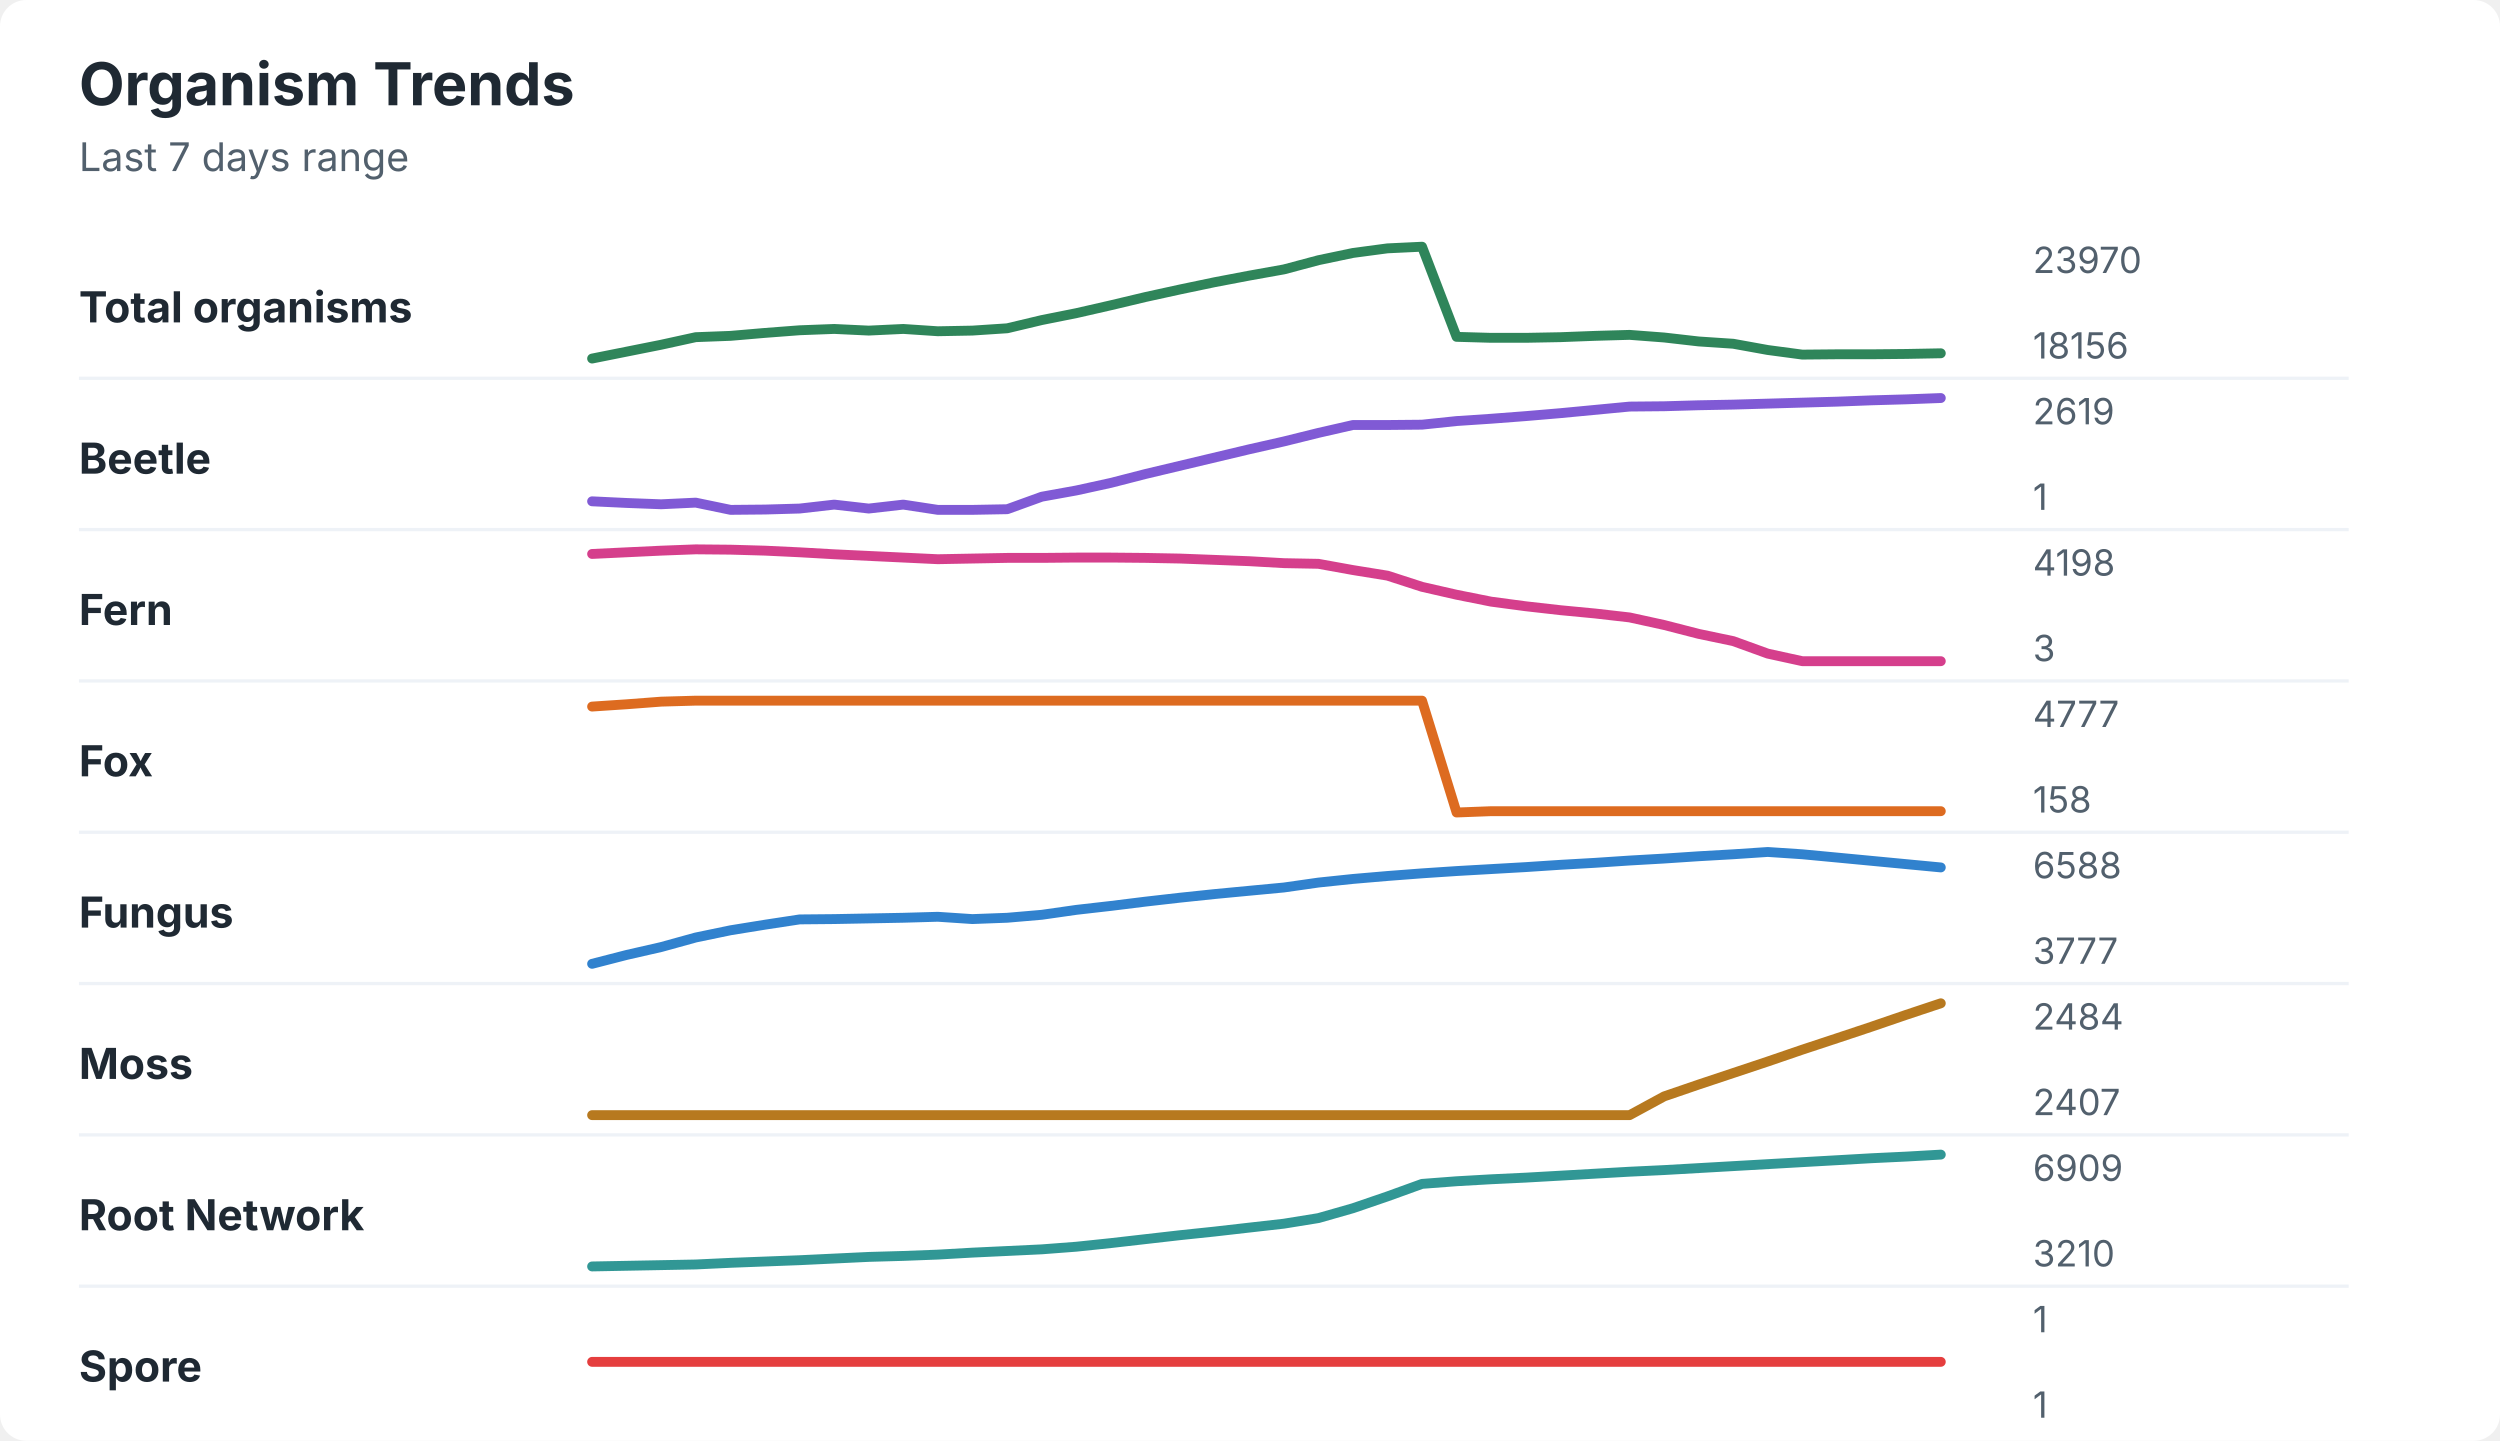
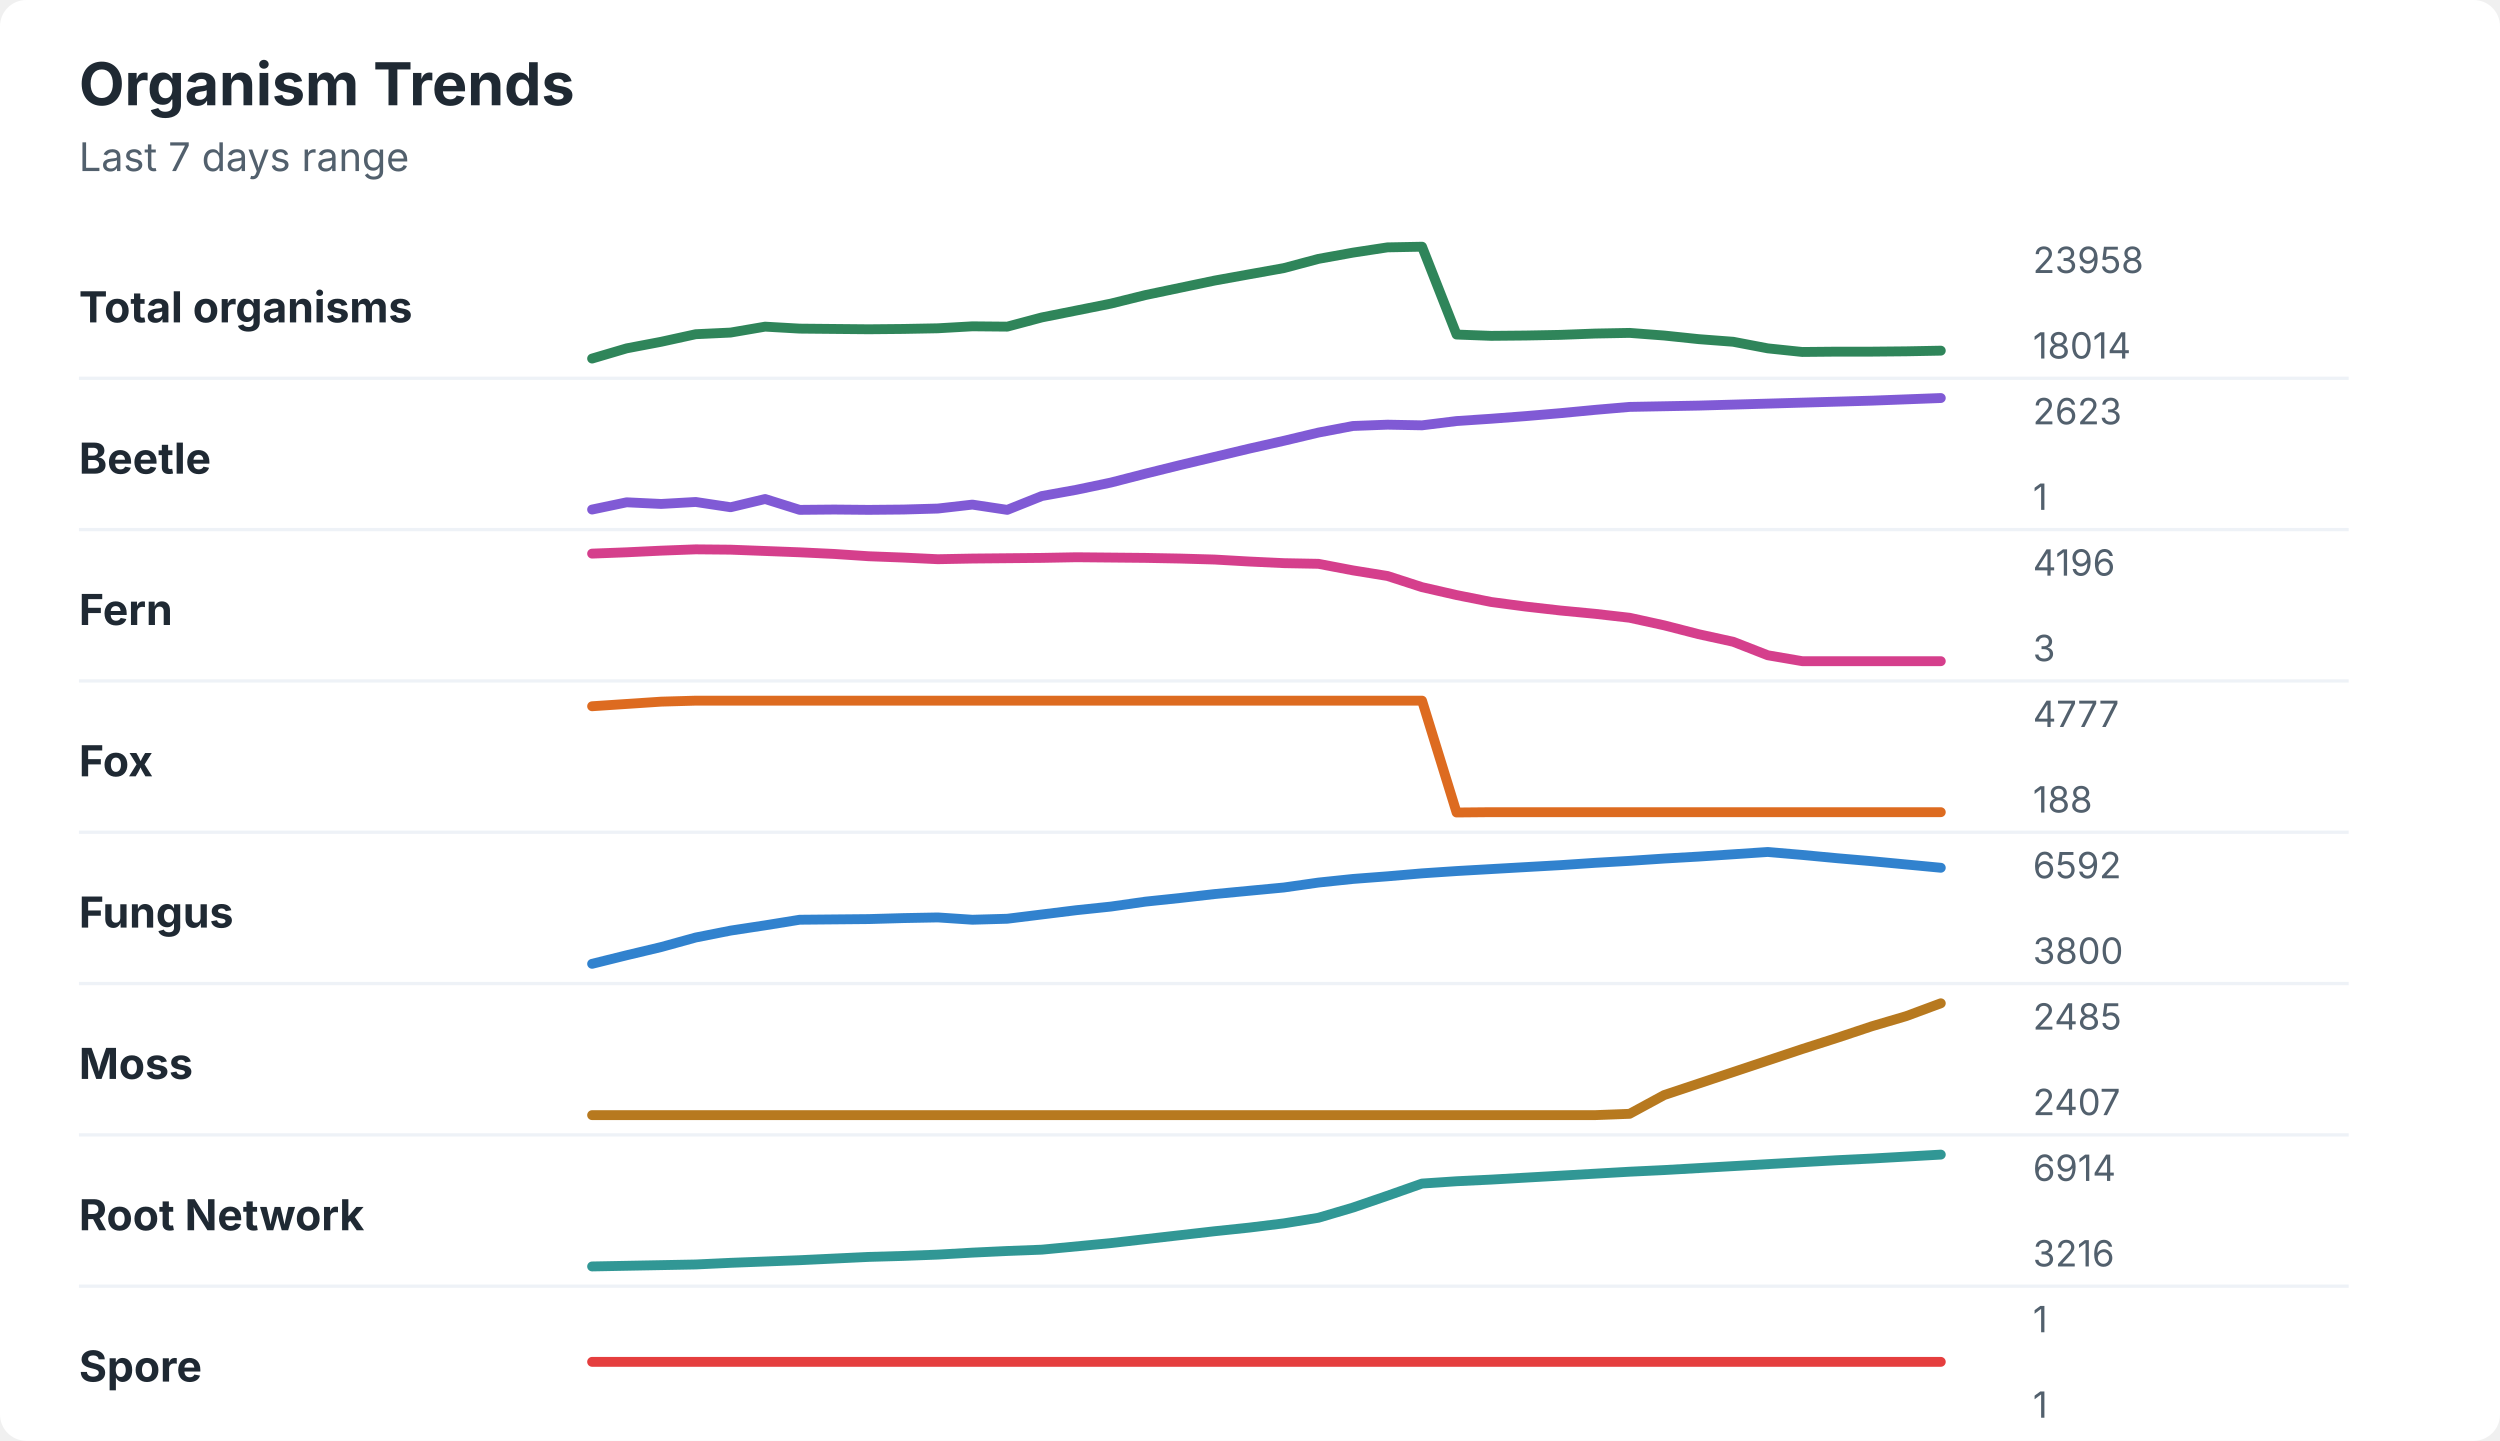
<svg xmlns="http://www.w3.org/2000/svg" width="760" height="438" viewBox="0 0 760 438" role="img" aria-labelledby="title desc">
  <rect width="760" height="438" rx="8" fill="#ffffff" />
  <style>
    text { font-family: -apple-system, BlinkMacSystemFont, "Segoe UI", sans-serif; }
    .title { font-size: 18px; font-weight: 700; fill: #1f2933; }
    .subtitle { font-size: 12px; fill: #52606d; }
    .label { font-size: 13px; font-weight: 650; fill: #1f2933; }
    .axis-value { font-size: 11px; fill: #52606d; }
    .separator { stroke: #eef2f7; stroke-width: 1; }
  </style>
  <text x="24" y="32" class="title">Organism Trends</text>
  <text x="24" y="52" class="subtitle">Last 7 days range</text>
  <text x="24" y="98" class="label">Total organisms</text>
-   <polyline points="180.0,109.0 190.5,106.9 201.0,104.8 211.5,102.5 222.1,102.1 232.6,101.2 243.1,100.4 253.6,100.0 264.1,100.5 274.6,100.0 285.1,100.7 295.6,100.5 306.2,99.8 316.7,97.3 327.2,95.2 337.7,92.8 348.2,90.3 358.7,88.0 369.2,85.8 379.7,83.8 390.3,81.9 400.8,79.1 411.3,76.9 421.8,75.5 432.3,75.0 442.8,102.4 453.3,102.7 463.8,102.7 474.4,102.5 484.9,102.1 495.4,101.8 505.9,102.6 516.4,103.8 526.9,104.5 537.4,106.4 547.9,107.8 558.5,107.7 569.0,107.7 579.5,107.6 590.0,107.4 " fill="none" stroke="#2f855a" stroke-width="3" stroke-linecap="round" stroke-linejoin="round" />
-   <text x="618" y="83" class="axis-value">23970</text>
-   <text x="618" y="109" class="axis-value">18156</text>
+   <polyline points="180.0,109.0 190.5,105.9 201.0,103.9 211.5,101.6 222.1,101.1 232.6,99.3 243.1,99.9 253.6,100.0 264.1,100.1 274.6,100.0 285.1,99.8 295.6,99.2 306.2,99.3 316.7,96.5 327.2,94.4 337.7,92.3 348.2,89.7 358.7,87.5 369.2,85.3 379.7,83.4 390.3,81.5 400.8,78.7 411.3,76.8 421.8,75.2 432.3,75.0 442.8,101.7 453.3,102.1 463.8,102.0 474.4,101.8 484.9,101.4 495.4,101.2 505.9,102.0 516.4,103.1 526.9,103.9 537.4,105.9 547.9,107.0 558.5,106.9 569.0,106.9 579.5,106.8 590.0,106.6 " fill="none" stroke="#2f855a" stroke-width="3" stroke-linecap="round" stroke-linejoin="round" />
+   <text x="618" y="83" class="axis-value">23958</text>
+   <text x="618" y="109" class="axis-value">18014</text>
  <line x1="24" y1="115.0" x2="714" y2="115.0" class="separator" />
  <text x="24" y="144" class="label">Beetle</text>
-   <polyline points="180.0,152.4 190.5,152.9 201.0,153.3 211.5,152.8 222.1,155.0 232.6,154.9 243.1,154.6 253.6,153.4 264.1,154.6 274.6,153.4 285.1,155.0 295.6,155.0 306.2,154.8 316.7,151.0 327.2,149.1 337.7,146.8 348.2,144.1 358.7,141.6 369.2,139.1 379.7,136.6 390.3,134.2 400.8,131.6 411.3,129.2 421.8,129.2 432.3,129.1 442.8,128.0 453.3,127.3 463.8,126.5 474.4,125.6 484.9,124.6 495.4,123.6 505.9,123.5 516.4,123.2 526.9,123.0 537.4,122.7 547.9,122.4 558.5,122.1 569.0,121.7 579.5,121.4 590.0,121.0 " fill="none" stroke="#805ad5" stroke-width="3" stroke-linecap="round" stroke-linejoin="round" />
-   <text x="618" y="129" class="axis-value">2619</text>
+   <polyline points="180.0,154.9 190.5,152.7 201.0,153.2 211.5,152.6 222.1,154.2 232.6,151.7 243.1,155.0 253.6,154.9 264.1,155.0 274.6,154.9 285.1,154.6 295.6,153.4 306.2,155.0 316.7,150.8 327.2,148.9 337.7,146.7 348.2,144.0 358.7,141.4 369.2,138.9 379.7,136.4 390.3,134.0 400.8,131.5 411.3,129.5 421.8,129.1 432.3,129.3 442.8,128.0 453.3,127.3 463.8,126.5 474.4,125.6 484.9,124.6 495.4,123.7 505.9,123.5 516.4,123.3 526.9,123.0 537.4,122.7 547.9,122.4 558.5,122.1 569.0,121.8 579.5,121.4 590.0,121.0 " fill="none" stroke="#805ad5" stroke-width="3" stroke-linecap="round" stroke-linejoin="round" />
+   <text x="618" y="129" class="axis-value">2623</text>
  <text x="618" y="155" class="axis-value">1</text>
  <line x1="24" y1="161.0" x2="714" y2="161.0" class="separator" />
  <text x="24" y="190" class="label">Fern</text>
-   <polyline points="180.0,168.4 190.5,167.9 201.0,167.4 211.5,167.0 222.1,167.1 232.6,167.4 243.1,167.9 253.6,168.5 264.1,169.0 274.6,169.5 285.1,170.0 295.6,169.8 306.2,169.6 316.7,169.6 327.2,169.5 337.7,169.5 348.2,169.6 358.7,169.8 369.2,170.2 379.7,170.6 390.3,171.2 400.8,171.4 411.3,173.3 421.8,175.0 432.3,178.4 442.8,180.8 453.3,182.9 463.8,184.3 474.4,185.5 484.9,186.5 495.4,187.7 505.9,190.0 516.4,192.7 526.9,194.9 537.4,198.7 547.9,201.0 558.5,201.0 569.0,201.0 579.5,201.0 590.0,201.0 " fill="none" stroke="#d53f8c" stroke-width="3" stroke-linecap="round" stroke-linejoin="round" />
-   <text x="618" y="175" class="axis-value">4198</text>
+   <polyline points="180.0,168.3 190.5,167.9 201.0,167.4 211.5,167.0 222.1,167.1 232.6,167.5 243.1,167.9 253.6,168.4 264.1,169.1 274.6,169.5 285.1,170.0 295.6,169.8 306.2,169.7 316.7,169.6 327.2,169.4 337.7,169.5 348.2,169.6 358.7,169.8 369.2,170.1 379.7,170.7 390.3,171.2 400.8,171.4 411.3,173.4 421.8,175.1 432.3,178.5 442.8,180.9 453.3,183.0 463.8,184.4 474.4,185.6 484.9,186.6 495.4,187.8 505.9,190.1 516.4,192.8 526.9,195.1 537.4,199.2 547.9,201.0 558.5,201.0 569.0,201.0 579.5,201.0 590.0,201.0 " fill="none" stroke="#d53f8c" stroke-width="3" stroke-linecap="round" stroke-linejoin="round" />
+   <text x="618" y="175" class="axis-value">4196</text>
  <text x="618" y="201" class="axis-value">3</text>
  <line x1="24" y1="207.0" x2="714" y2="207.0" class="separator" />
  <text x="24" y="236" class="label">Fox</text>
-   <polyline points="180.0,214.8 190.5,214.1 201.0,213.3 211.5,213.0 222.1,213.0 232.6,213.0 243.1,213.0 253.6,213.0 264.1,213.0 274.6,213.0 285.1,213.0 295.6,213.0 306.2,213.0 316.7,213.0 327.2,213.0 337.7,213.0 348.2,213.0 358.7,213.0 369.2,213.0 379.7,213.0 390.3,213.0 400.8,213.0 411.3,213.0 421.8,213.0 432.3,213.0 442.8,247.0 453.3,246.6 463.8,246.6 474.4,246.6 484.9,246.6 495.4,246.6 505.9,246.6 516.4,246.6 526.9,246.6 537.4,246.6 547.9,246.6 558.5,246.6 569.0,246.6 579.5,246.6 590.0,246.6 " fill="none" stroke="#dd6b20" stroke-width="3" stroke-linecap="round" stroke-linejoin="round" />
+   <polyline points="180.0,214.7 190.5,214.0 201.0,213.3 211.5,213.0 222.1,213.0 232.6,213.0 243.1,213.0 253.6,213.0 264.1,213.0 274.6,213.0 285.1,213.0 295.6,213.0 306.2,213.0 316.7,213.0 327.2,213.0 337.7,213.0 348.2,213.0 358.7,213.0 369.2,213.0 379.7,213.0 390.3,213.0 400.8,213.0 411.3,213.0 421.8,213.0 432.3,213.0 442.8,247.0 453.3,246.9 463.8,246.9 474.4,246.9 484.9,246.9 495.4,246.9 505.9,246.9 516.4,246.9 526.9,246.9 537.4,246.9 547.9,246.9 558.5,246.9 569.0,246.9 579.5,246.9 590.0,246.9 " fill="none" stroke="#dd6b20" stroke-width="3" stroke-linecap="round" stroke-linejoin="round" />
  <text x="618" y="221" class="axis-value">4777</text>
-   <text x="618" y="247" class="axis-value">158</text>
+   <text x="618" y="247" class="axis-value">188</text>
  <line x1="24" y1="253.0" x2="714" y2="253.0" class="separator" />
  <text x="24" y="282" class="label">Fungus</text>
-   <polyline points="180.0,293.0 190.5,290.3 201.0,287.9 211.5,285.0 222.1,282.8 232.6,281.1 243.1,279.5 253.6,279.4 264.1,279.2 274.6,279.0 285.1,278.7 295.6,279.4 306.2,279.0 316.7,278.1 327.2,276.6 337.7,275.4 348.2,274.1 358.7,272.9 369.2,271.8 379.7,270.8 390.3,269.8 400.8,268.3 411.3,267.2 421.8,266.3 432.3,265.5 442.8,264.8 453.3,264.2 463.8,263.6 474.4,262.9 484.9,262.3 495.4,261.6 505.9,261.0 516.4,260.3 526.9,259.7 537.4,259.0 547.9,259.7 558.5,260.7 569.0,261.7 579.5,262.7 590.0,263.7 " fill="none" stroke="#3182ce" stroke-width="3" stroke-linecap="round" stroke-linejoin="round" />
-   <text x="618" y="267" class="axis-value">6588</text>
-   <text x="618" y="293" class="axis-value">3777</text>
+   <polyline points="180.0,293.0 190.5,290.4 201.0,287.9 211.5,285.0 222.1,282.9 232.6,281.3 243.1,279.6 253.6,279.5 264.1,279.4 274.6,279.1 285.1,278.9 295.6,279.6 306.2,279.3 316.7,278.0 327.2,276.7 337.7,275.6 348.2,274.1 358.7,273.0 369.2,271.8 379.7,270.8 390.3,269.8 400.8,268.3 411.3,267.2 421.8,266.4 432.3,265.5 442.8,264.8 453.3,264.2 463.8,263.6 474.4,263.0 484.9,262.3 495.4,261.7 505.9,261.0 516.4,260.4 526.9,259.7 537.4,259.0 547.9,259.9 558.5,260.9 569.0,261.8 579.5,262.8 590.0,263.8 " fill="none" stroke="#3182ce" stroke-width="3" stroke-linecap="round" stroke-linejoin="round" />
+   <text x="618" y="267" class="axis-value">6592</text>
+   <text x="618" y="293" class="axis-value">3800</text>
  <line x1="24" y1="299.0" x2="714" y2="299.0" class="separator" />
  <text x="24" y="328" class="label">Moss</text>
-   <polyline points="180.0,339.0 190.5,339.0 201.0,339.0 211.5,339.0 222.1,339.0 232.6,339.0 243.1,339.0 253.6,339.0 264.1,339.0 274.6,339.0 285.1,339.0 295.6,339.0 306.2,339.0 316.7,339.0 327.2,339.0 337.7,339.0 348.2,339.0 358.7,339.0 369.2,339.0 379.7,339.0 390.3,339.0 400.8,339.0 411.3,339.0 421.8,339.0 432.3,339.0 442.8,339.0 453.3,339.0 463.8,339.0 474.4,339.0 484.9,339.0 495.4,339.0 505.9,333.3 516.4,329.7 526.9,326.2 537.4,322.7 547.9,319.1 558.5,315.6 569.0,312.1 579.5,308.5 590.0,305.0 " fill="none" stroke="#b7791f" stroke-width="3" stroke-linecap="round" stroke-linejoin="round" />
-   <text x="618" y="313" class="axis-value">2484</text>
+   <polyline points="180.0,339.0 190.5,339.0 201.0,339.0 211.5,339.0 222.1,339.0 232.6,339.0 243.1,339.0 253.6,339.0 264.1,339.0 274.6,339.0 285.1,339.0 295.6,339.0 306.2,339.0 316.7,339.0 327.2,339.0 337.7,339.0 348.2,339.0 358.7,339.0 369.2,339.0 379.7,339.0 390.3,339.0 400.8,339.0 411.3,339.0 421.8,339.0 432.3,339.0 442.8,339.0 453.3,339.0 463.8,339.0 474.4,339.0 484.9,339.0 495.4,338.6 505.9,332.9 516.4,329.4 526.9,325.9 537.4,322.4 547.9,318.9 558.5,315.5 569.0,312.0 579.5,308.9 590.0,305.0 " fill="none" stroke="#b7791f" stroke-width="3" stroke-linecap="round" stroke-linejoin="round" />
+   <text x="618" y="313" class="axis-value">2485</text>
  <text x="618" y="339" class="axis-value">2407</text>
  <line x1="24" y1="345.0" x2="714" y2="345.0" class="separator" />
  <text x="24" y="374" class="label">Root Network</text>
-   <polyline points="180.0,385.0 190.5,384.8 201.0,384.6 211.5,384.4 222.1,383.9 232.6,383.5 243.1,383.1 253.6,382.6 264.1,382.1 274.6,381.8 285.1,381.4 295.6,380.8 306.2,380.3 316.7,379.8 327.2,379.0 337.7,377.9 348.2,376.7 358.7,375.5 369.2,374.4 379.7,373.2 390.3,372.0 400.8,370.3 411.3,367.3 421.8,363.7 432.3,359.9 442.8,359.1 453.3,358.5 463.8,358.0 474.4,357.4 484.9,356.8 495.4,356.2 505.9,355.7 516.4,355.1 526.9,354.5 537.4,353.9 547.9,353.3 558.5,352.7 569.0,352.1 579.5,351.6 590.0,351.0 " fill="none" stroke="#319795" stroke-width="3" stroke-linecap="round" stroke-linejoin="round" />
-   <text x="618" y="359" class="axis-value">6909</text>
-   <text x="618" y="385" class="axis-value">3210</text>
+   <polyline points="180.0,385.0 190.5,384.8 201.0,384.6 211.5,384.4 222.1,383.9 232.6,383.5 243.1,383.1 253.6,382.6 264.1,382.1 274.6,381.8 285.1,381.4 295.6,380.8 306.2,380.3 316.7,379.9 327.2,378.9 337.7,377.9 348.2,376.7 358.7,375.5 369.2,374.3 379.7,373.2 390.3,371.9 400.8,370.2 411.3,367.1 421.8,363.5 432.3,359.8 442.8,359.1 453.3,358.6 463.8,358.0 474.4,357.4 484.9,356.8 495.4,356.2 505.9,355.7 516.4,355.1 526.9,354.5 537.4,353.9 547.9,353.3 558.5,352.7 569.0,352.2 579.5,351.6 590.0,351.0 " fill="none" stroke="#319795" stroke-width="3" stroke-linecap="round" stroke-linejoin="round" />
+   <text x="618" y="359" class="axis-value">6914</text>
+   <text x="618" y="385" class="axis-value">3216</text>
  <line x1="24" y1="391.0" x2="714" y2="391.0" class="separator" />
  <text x="24" y="420" class="label">Spore</text>
  <polyline points="180.0,414.0 190.5,414.0 201.0,414.0 211.5,414.0 222.1,414.0 232.6,414.0 243.1,414.0 253.6,414.0 264.1,414.0 274.6,414.0 285.1,414.0 295.6,414.0 306.2,414.0 316.7,414.0 327.2,414.0 337.7,414.0 348.2,414.0 358.7,414.0 369.2,414.0 379.7,414.0 390.3,414.0 400.8,414.0 411.3,414.0 421.8,414.0 432.3,414.0 442.8,414.0 453.3,414.0 463.8,414.0 474.4,414.0 484.9,414.0 495.4,414.0 505.9,414.0 516.4,414.0 526.9,414.0 537.4,414.0 547.9,414.0 558.5,414.0 569.0,414.0 579.5,414.0 590.0,414.0 " fill="none" stroke="#e53e3e" stroke-width="3" stroke-linecap="round" stroke-linejoin="round" />
  <text x="618" y="405" class="axis-value">1</text>
  <text x="618" y="431" class="axis-value">1</text>
</svg>
